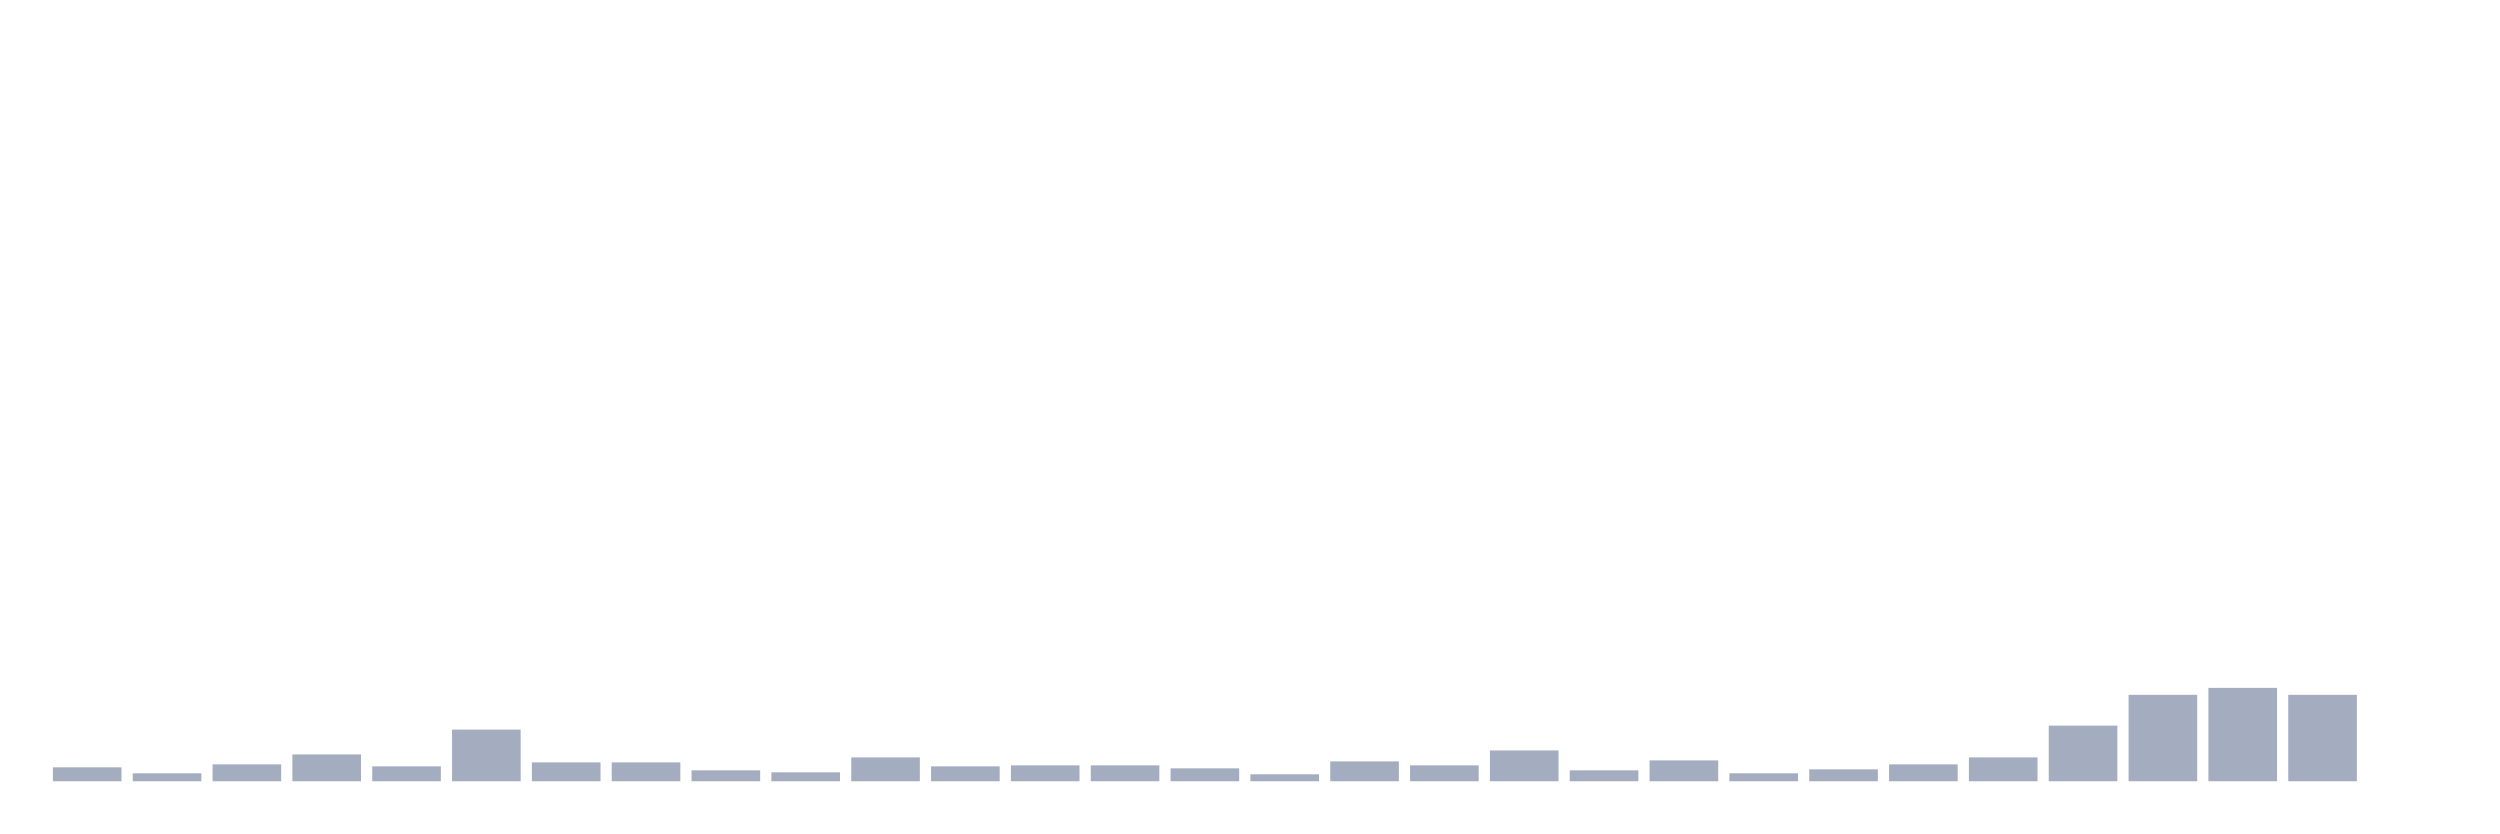
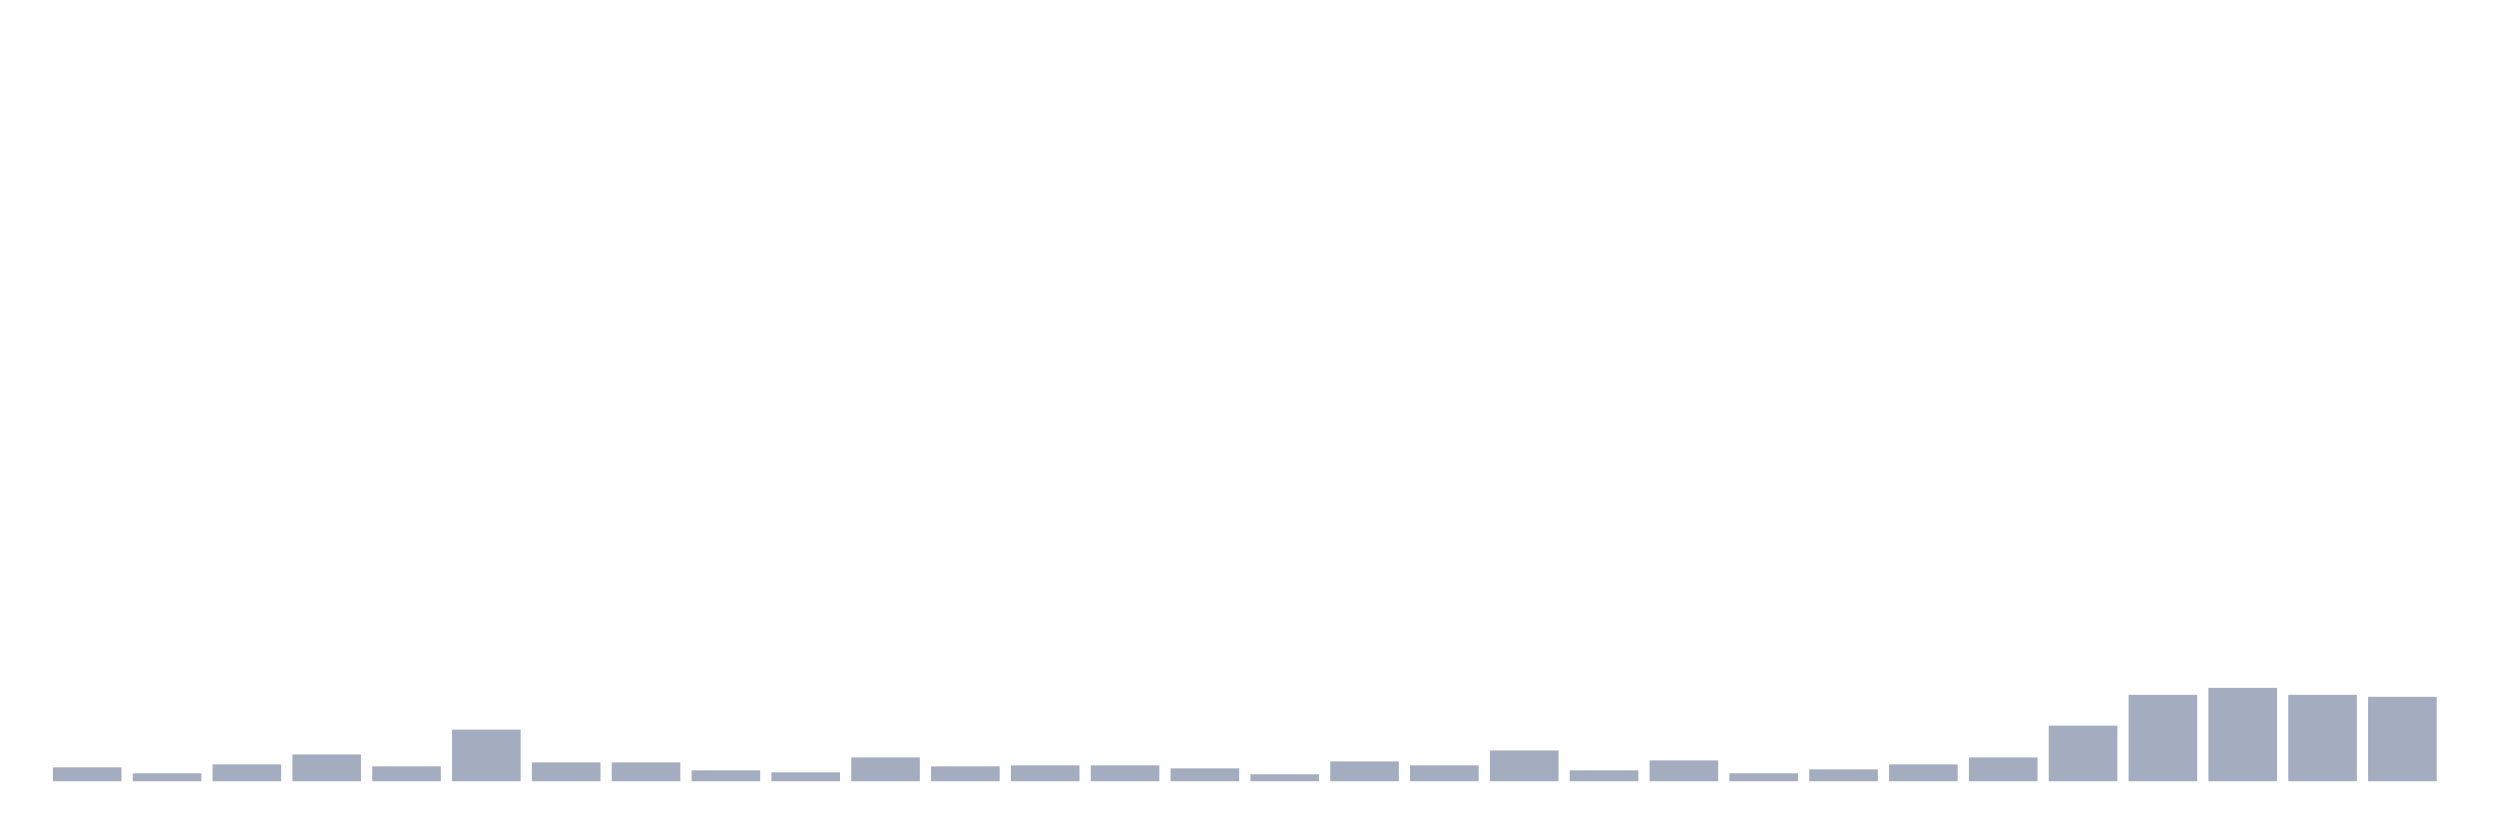
<svg xmlns="http://www.w3.org/2000/svg" viewBox="0 0 480 160">
  <g transform="translate(10,10)">
    <rect class="bar" x="0.153" width="13.175" y="137.33" height="2.67" fill="rgb(164,173,192)" />
    <rect class="bar" x="15.482" width="13.175" y="138.474" height="1.526" fill="rgb(164,173,192)" />
    <rect class="bar" x="30.81" width="13.175" y="136.757" height="3.243" fill="rgb(164,173,192)" />
    <rect class="bar" x="46.138" width="13.175" y="134.85" height="5.15" fill="rgb(164,173,192)" />
    <rect class="bar" x="61.466" width="13.175" y="137.139" height="2.861" fill="rgb(164,173,192)" />
    <rect class="bar" x="76.794" width="13.175" y="130.082" height="9.918" fill="rgb(164,173,192)" />
    <rect class="bar" x="92.123" width="13.175" y="136.376" height="3.624" fill="rgb(164,173,192)" />
    <rect class="bar" x="107.451" width="13.175" y="136.376" height="3.624" fill="rgb(164,173,192)" />
    <rect class="bar" x="122.779" width="13.175" y="137.902" height="2.098" fill="rgb(164,173,192)" />
    <rect class="bar" x="138.107" width="13.175" y="138.283" height="1.717" fill="rgb(164,173,192)" />
    <rect class="bar" x="153.436" width="13.175" y="135.422" height="4.578" fill="rgb(164,173,192)" />
    <rect class="bar" x="168.764" width="13.175" y="137.139" height="2.861" fill="rgb(164,173,192)" />
    <rect class="bar" x="184.092" width="13.175" y="136.948" height="3.052" fill="rgb(164,173,192)" />
    <rect class="bar" x="199.42" width="13.175" y="136.948" height="3.052" fill="rgb(164,173,192)" />
    <rect class="bar" x="214.748" width="13.175" y="137.52" height="2.48" fill="rgb(164,173,192)" />
    <rect class="bar" x="230.077" width="13.175" y="138.665" height="1.335" fill="rgb(164,173,192)" />
    <rect class="bar" x="245.405" width="13.175" y="136.185" height="3.815" fill="rgb(164,173,192)" />
    <rect class="bar" x="260.733" width="13.175" y="136.948" height="3.052" fill="rgb(164,173,192)" />
    <rect class="bar" x="276.061" width="13.175" y="134.087" height="5.913" fill="rgb(164,173,192)" />
    <rect class="bar" x="291.39" width="13.175" y="137.902" height="2.098" fill="rgb(164,173,192)" />
    <rect class="bar" x="306.718" width="13.175" y="135.995" height="4.005" fill="rgb(164,173,192)" />
    <rect class="bar" x="322.046" width="13.175" y="138.474" height="1.526" fill="rgb(164,173,192)" />
    <rect class="bar" x="337.374" width="13.175" y="137.711" height="2.289" fill="rgb(164,173,192)" />
    <rect class="bar" x="352.702" width="13.175" y="136.757" height="3.243" fill="rgb(164,173,192)" />
    <rect class="bar" x="368.031" width="13.175" y="135.422" height="4.578" fill="rgb(164,173,192)" />
    <rect class="bar" x="383.359" width="13.175" y="129.319" height="10.681" fill="rgb(164,173,192)" />
    <rect class="bar" x="398.687" width="13.175" y="123.406" height="16.594" fill="rgb(164,173,192)" />
    <rect class="bar" x="414.015" width="13.175" y="122.071" height="17.929" fill="rgb(164,173,192)" />
    <rect class="bar" x="429.344" width="13.175" y="123.406" height="16.594" fill="rgb(164,173,192)" />
-     <rect class="bar" x="444.672" width="13.175" y="140" height="0" fill="rgb(164,173,192)" />
+     <rect class="bar" x="444.672" width="13.175" y="123.787" height="16.213" fill="rgb(164,173,192)" />
  </g>
</svg>
